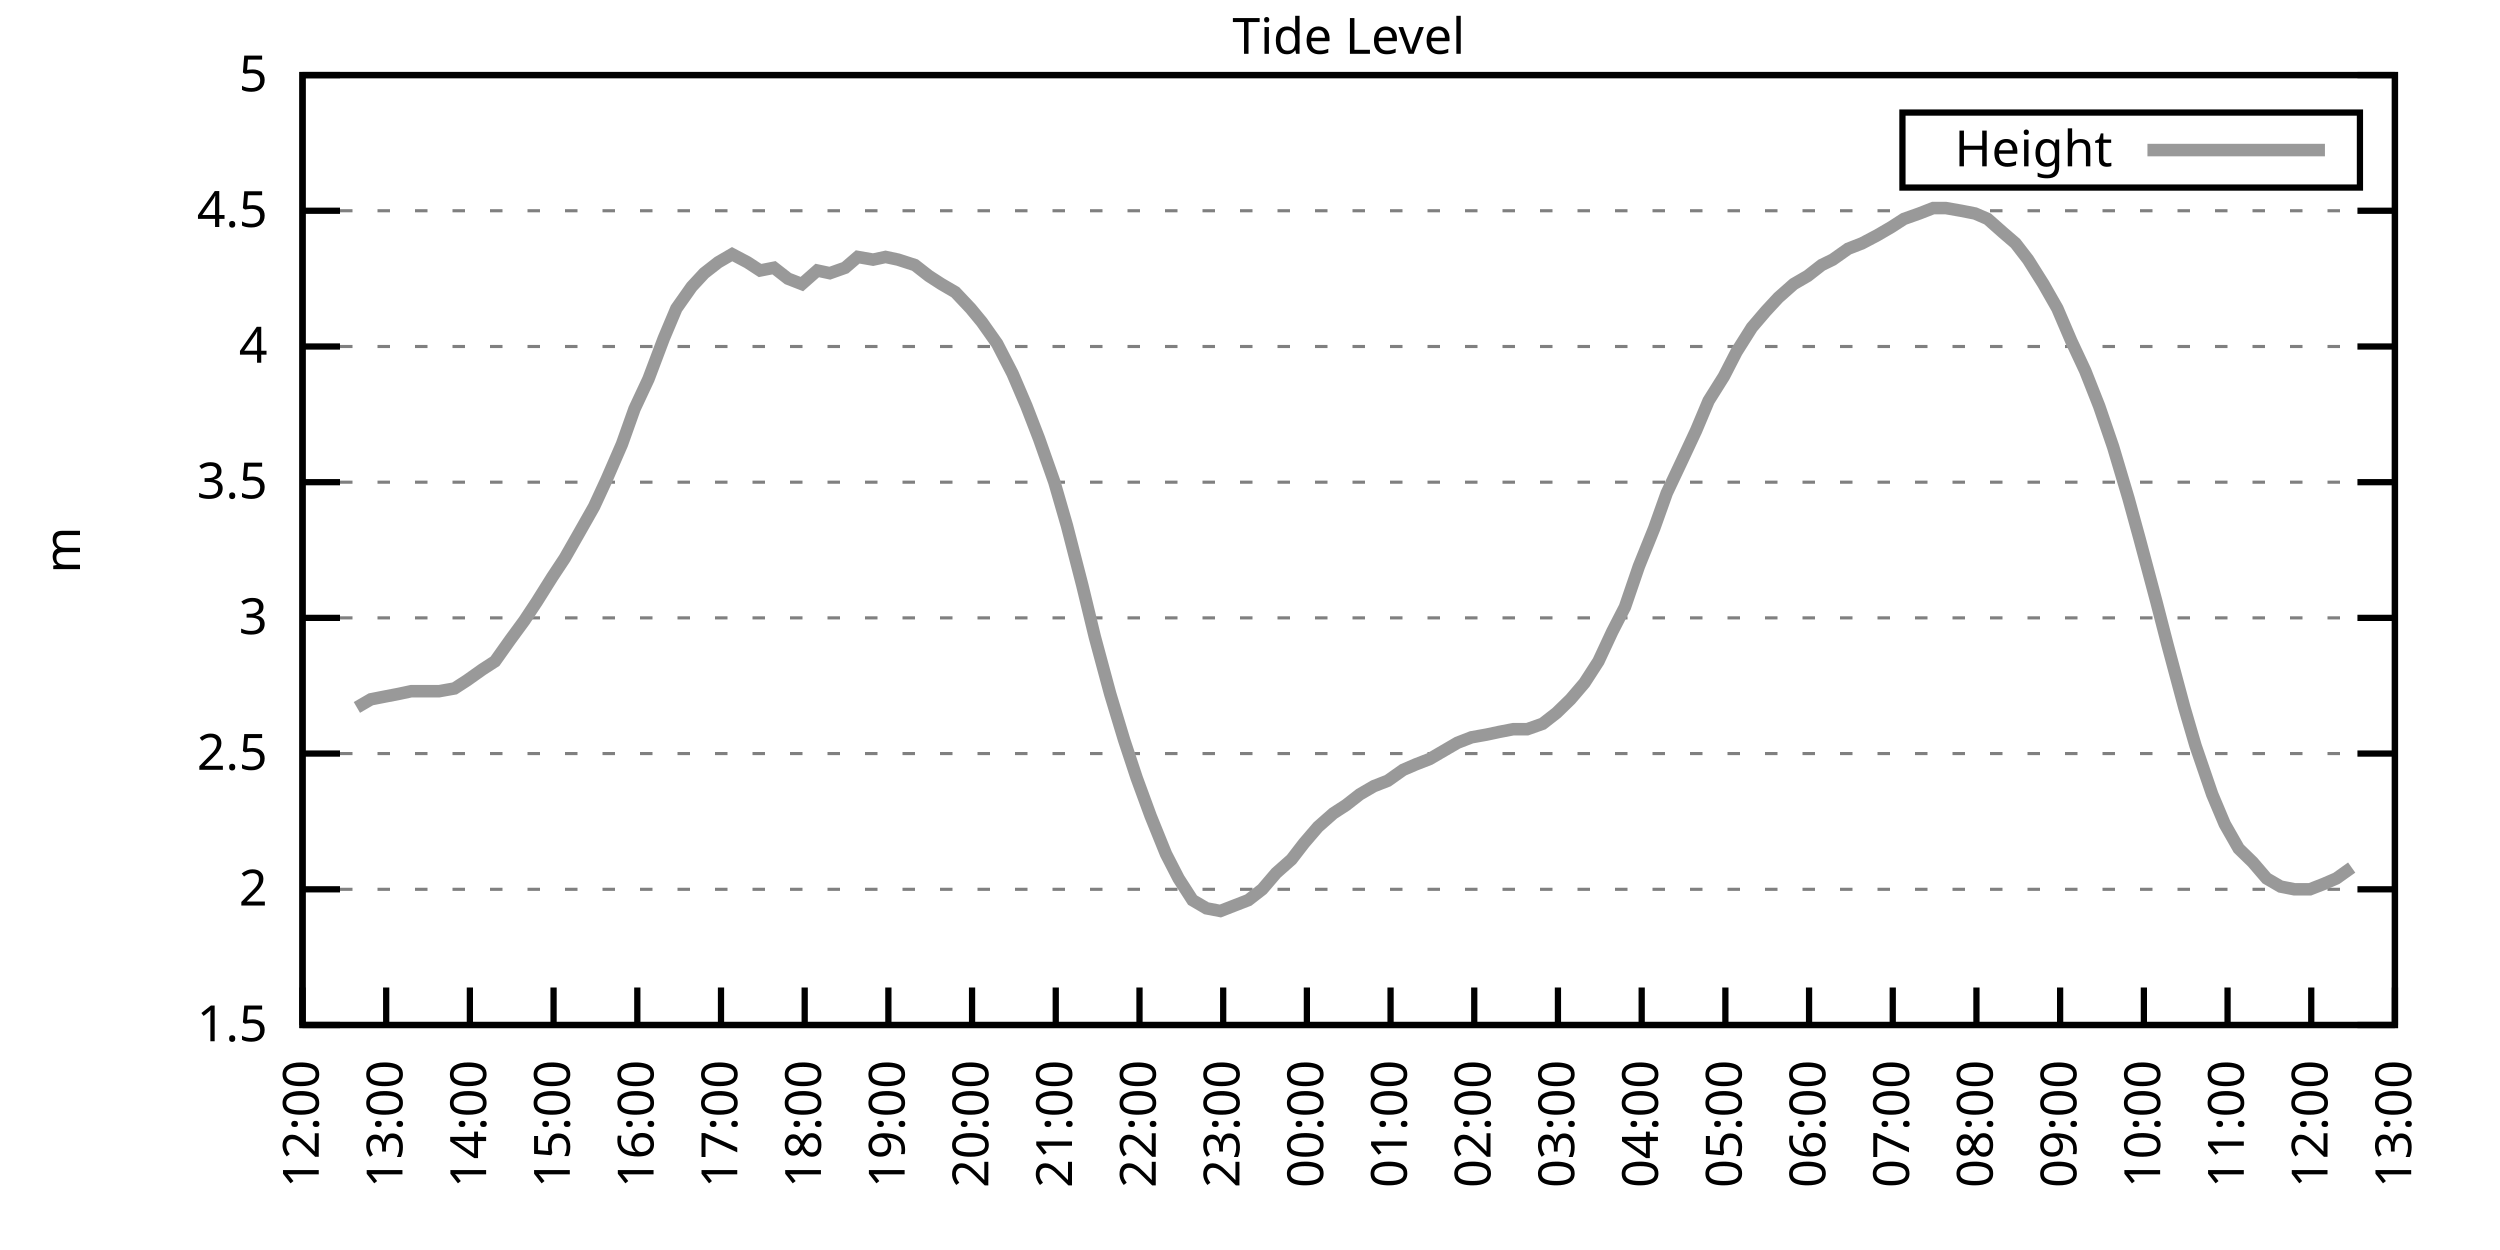
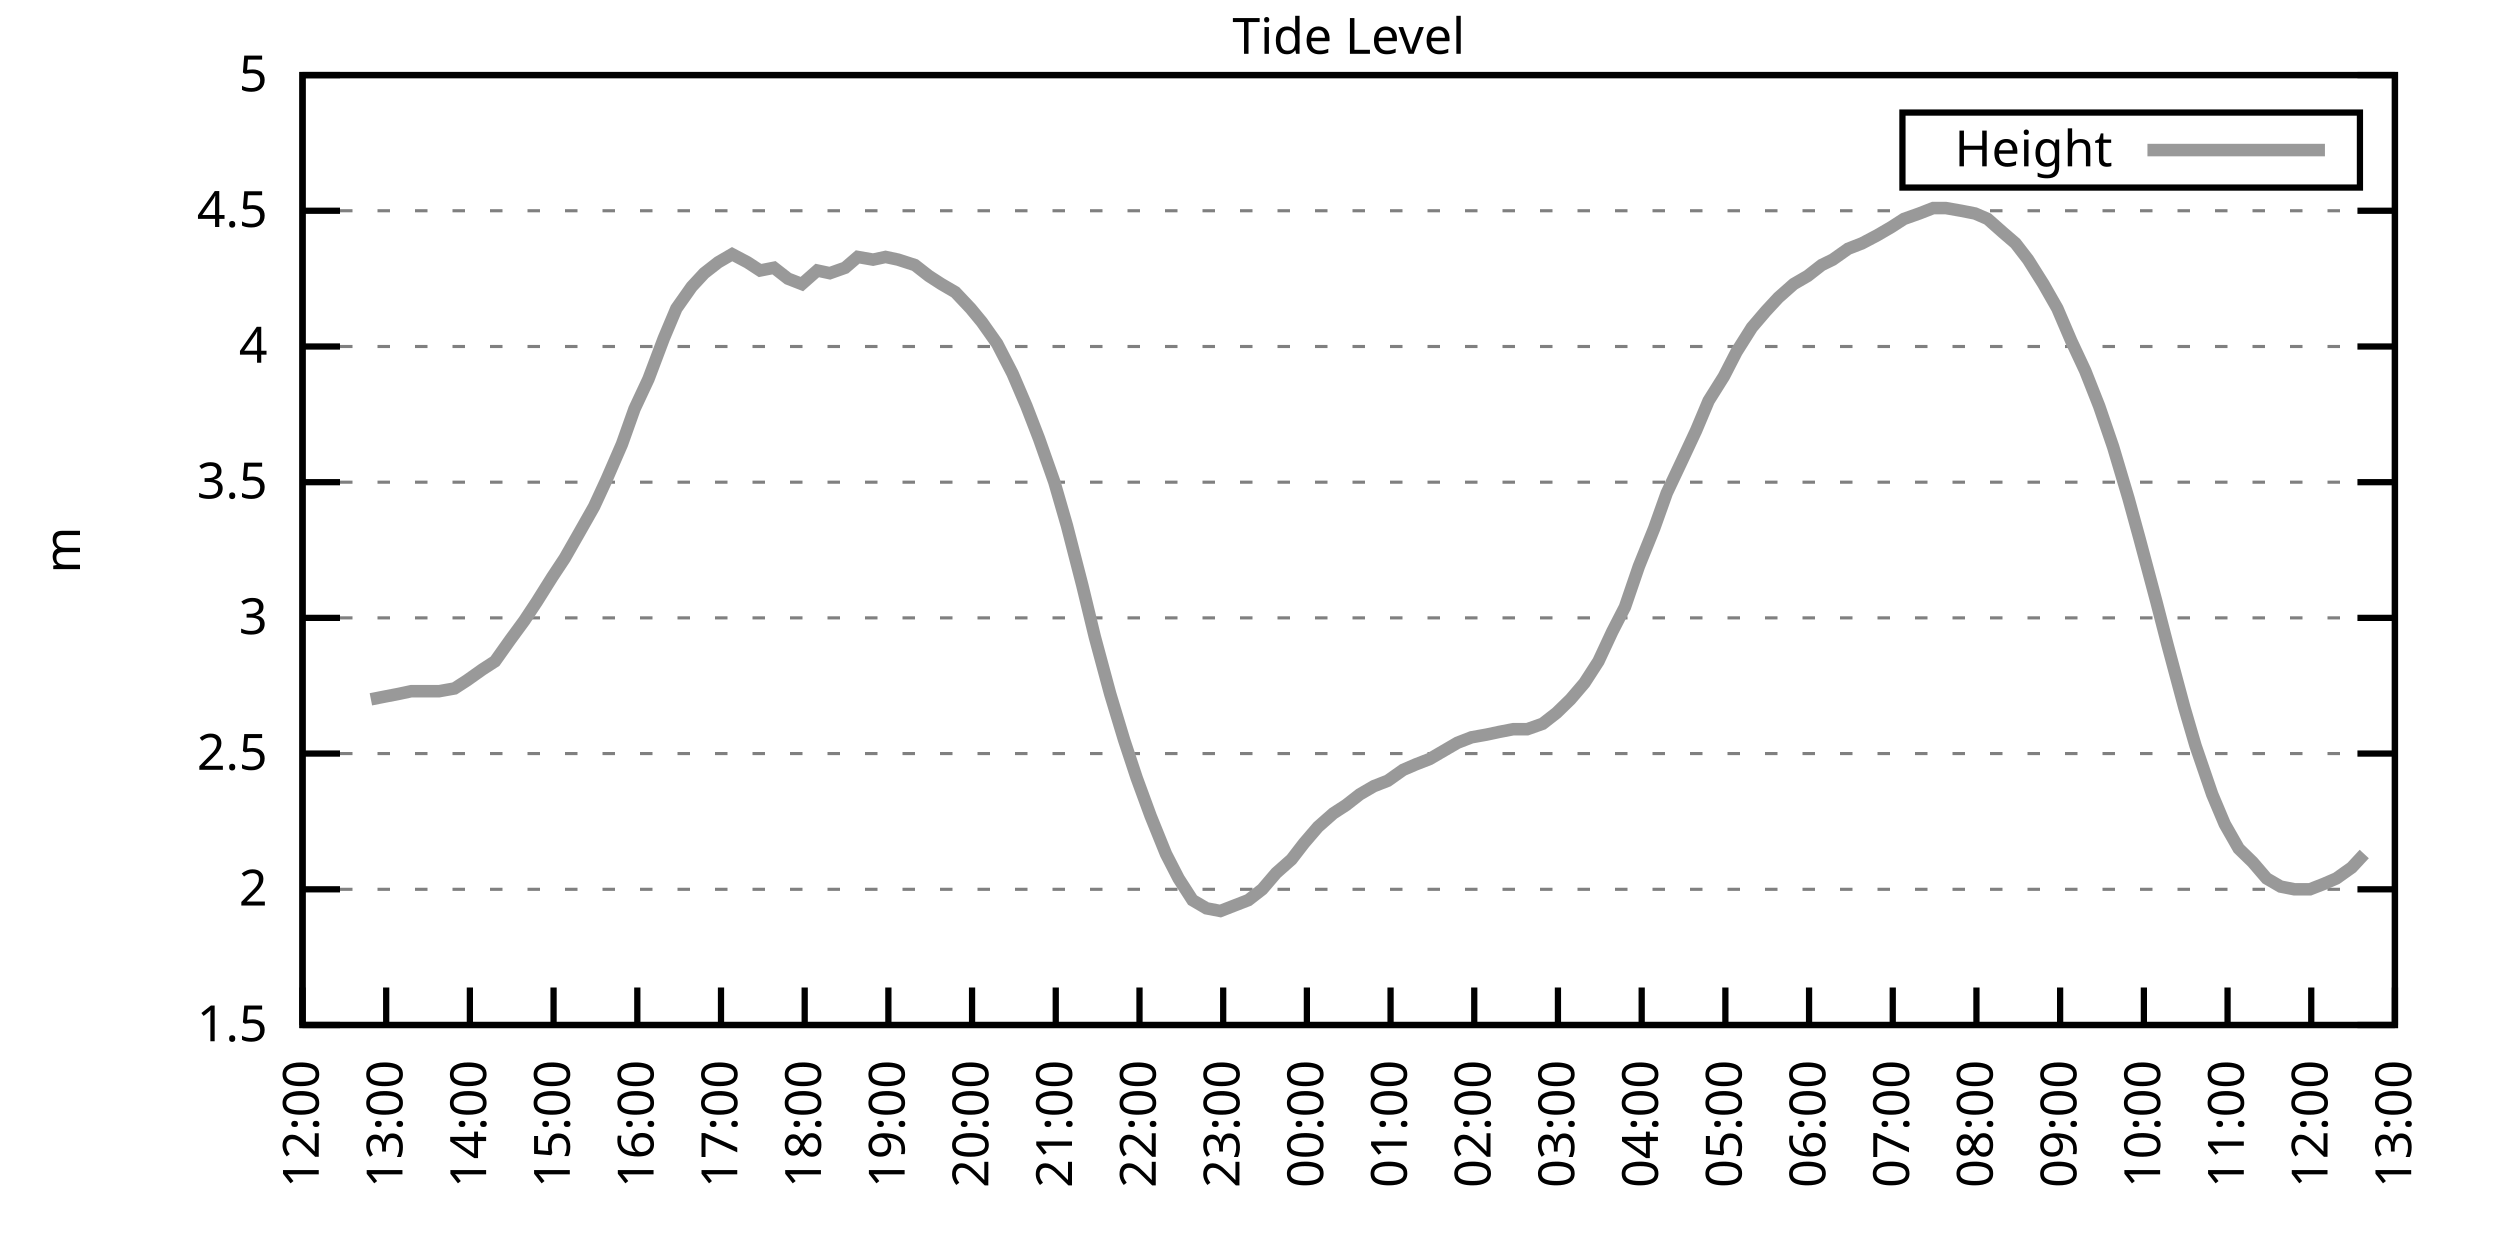
<svg xmlns="http://www.w3.org/2000/svg" xmlns:xlink="http://www.w3.org/1999/xlink" width="400" height="200" viewBox="0 0 400 200">
  <g id="gnuplot_canvas">
    <rect x="0" y="0" width="400" height="200" fill="none" />
    <defs>
      <circle id="gpDot" r="0.5" stroke-width="0.5" stroke="currentColor" />
      <path id="gpPt0" stroke-width="0.333" stroke="currentColor" d="M-1,0 h2 M0,-1 v2" />
      <path id="gpPt1" stroke-width="0.333" stroke="currentColor" d="M-1,-1 L1,1 M1,-1 L-1,1" />
      <path id="gpPt2" stroke-width="0.333" stroke="currentColor" d="M-1,0 L1,0 M0,-1 L0,1 M-1,-1 L1,1 M-1,1 L1,-1" />
      <rect id="gpPt3" stroke-width="0.333" stroke="currentColor" x="-1" y="-1" width="2" height="2" />
      <rect id="gpPt4" stroke-width="0.333" stroke="currentColor" fill="currentColor" x="-1" y="-1" width="2" height="2" />
      <circle id="gpPt5" stroke-width="0.333" stroke="currentColor" cx="0" cy="0" r="1" />
      <use xlink:href="#gpPt5" id="gpPt6" fill="currentColor" stroke="none" />
      <path id="gpPt7" stroke-width="0.333" stroke="currentColor" d="M0,-1.33 L-1.33,0.67 L1.33,0.67 z" />
      <use xlink:href="#gpPt7" id="gpPt8" fill="currentColor" stroke="none" />
      <use xlink:href="#gpPt7" id="gpPt9" stroke="currentColor" transform="rotate(180)" />
      <use xlink:href="#gpPt9" id="gpPt10" fill="currentColor" stroke="none" />
      <use xlink:href="#gpPt3" id="gpPt11" stroke="currentColor" transform="rotate(45)" />
      <use xlink:href="#gpPt11" id="gpPt12" fill="currentColor" stroke="none" />
      <path id="gpPt13" stroke-width="0.333" stroke="currentColor" d="M0,1.330 L1.265,0.411 L0.782,-1.067 L-0.782,-1.076 L-1.265,0.411 z" />
      <use xlink:href="#gpPt13" id="gpPt14" fill="currentColor" stroke="none" />
      <filter id="textbox" filterUnits="objectBoundingBox" x="0" y="0" height="1" width="1">
        <feFlood flood-color="white" flood-opacity="1" result="bgnd" />
        <feComposite in="SourceGraphic" in2="bgnd" operator="atop" />
      </filter>
      <filter id="greybox" filterUnits="objectBoundingBox" x="0" y="0" height="1" width="1">
        <feFlood flood-color="lightgrey" flood-opacity="1" result="grey" />
        <feComposite in="SourceGraphic" in2="grey" operator="atop" />
      </filter>
    </defs>
    <g fill="none" color="white" stroke="currentColor" stroke-width="1.00" stroke-linecap="butt" stroke-linejoin="miter">
</g>
    <g fill="none" color="black" stroke="currentColor" stroke-width="1.00" stroke-linecap="butt" stroke-linejoin="miter">
      <g stroke="none" shape-rendering="crispEdges">
        <polygon fill="rgb(255, 255, 255)" points="48.40,164.00 383.18,164.00 383.18,12.02 48.40,12.02 " />
      </g>
    </g>
    <g fill="none" color="black" stroke="currentColor" stroke-width="1.00" stroke-linecap="butt" stroke-linejoin="miter">
</g>
    <g fill="none" color="black" stroke="black" stroke-width="0.50" stroke-linecap="butt" stroke-linejoin="miter">
</g>
    <g fill="none" color="gray" stroke="currentColor" stroke-width="0.50" stroke-linecap="butt" stroke-linejoin="miter">
      <path stroke="gray" stroke-dasharray="2,4" class="gridline" d="M48.40,164.00 L383.19,164.00  " />
    </g>
    <g fill="none" color="gray" stroke="gray" stroke-width="1.00" stroke-linecap="butt" stroke-linejoin="miter">
</g>
    <g fill="none" color="black" stroke="currentColor" stroke-width="1.00" stroke-linecap="butt" stroke-linejoin="miter">
      <path stroke="black" d="M48.40,164.00 L54.40,164.00 M383.19,164.00 L377.19,164.00  " />
      <g transform="translate(42.80,166.60)" stroke="none" fill="black" font-family="Sans" font-size="8.00" text-anchor="end">
        <text>
          <tspan font-family="Sans"> 1.5</tspan>
        </text>
      </g>
    </g>
    <g fill="none" color="black" stroke="currentColor" stroke-width="1.00" stroke-linecap="butt" stroke-linejoin="miter">
</g>
    <g fill="none" color="black" stroke="black" stroke-width="0.50" stroke-linecap="butt" stroke-linejoin="miter">
</g>
    <g fill="none" color="gray" stroke="currentColor" stroke-width="0.50" stroke-linecap="butt" stroke-linejoin="miter">
      <path stroke="gray" stroke-dasharray="2,4" class="gridline" d="M48.40,142.29 L383.19,142.29  " />
    </g>
    <g fill="none" color="gray" stroke="gray" stroke-width="1.00" stroke-linecap="butt" stroke-linejoin="miter">
</g>
    <g fill="none" color="black" stroke="currentColor" stroke-width="1.00" stroke-linecap="butt" stroke-linejoin="miter">
      <path stroke="black" d="M48.40,142.29 L54.40,142.29 M383.19,142.29 L377.19,142.29  " />
      <g transform="translate(42.80,144.89)" stroke="none" fill="black" font-family="Sans" font-size="8.00" text-anchor="end">
        <text>
          <tspan font-family="Sans"> 2</tspan>
        </text>
      </g>
    </g>
    <g fill="none" color="black" stroke="currentColor" stroke-width="1.00" stroke-linecap="butt" stroke-linejoin="miter">
</g>
    <g fill="none" color="black" stroke="black" stroke-width="0.50" stroke-linecap="butt" stroke-linejoin="miter">
</g>
    <g fill="none" color="gray" stroke="currentColor" stroke-width="0.50" stroke-linecap="butt" stroke-linejoin="miter">
      <path stroke="gray" stroke-dasharray="2,4" class="gridline" d="M48.40,120.57 L383.19,120.57  " />
    </g>
    <g fill="none" color="gray" stroke="gray" stroke-width="1.00" stroke-linecap="butt" stroke-linejoin="miter">
</g>
    <g fill="none" color="black" stroke="currentColor" stroke-width="1.00" stroke-linecap="butt" stroke-linejoin="miter">
      <path stroke="black" d="M48.40,120.57 L54.40,120.57 M383.19,120.57 L377.19,120.57  " />
      <g transform="translate(42.80,123.17)" stroke="none" fill="black" font-family="Sans" font-size="8.00" text-anchor="end">
        <text>
          <tspan font-family="Sans"> 2.5</tspan>
        </text>
      </g>
    </g>
    <g fill="none" color="black" stroke="currentColor" stroke-width="1.00" stroke-linecap="butt" stroke-linejoin="miter">
</g>
    <g fill="none" color="black" stroke="black" stroke-width="0.50" stroke-linecap="butt" stroke-linejoin="miter">
</g>
    <g fill="none" color="gray" stroke="currentColor" stroke-width="0.50" stroke-linecap="butt" stroke-linejoin="miter">
      <path stroke="gray" stroke-dasharray="2,4" class="gridline" d="M48.40,98.86 L383.19,98.86  " />
    </g>
    <g fill="none" color="gray" stroke="gray" stroke-width="1.00" stroke-linecap="butt" stroke-linejoin="miter">
</g>
    <g fill="none" color="black" stroke="currentColor" stroke-width="1.00" stroke-linecap="butt" stroke-linejoin="miter">
      <path stroke="black" d="M48.40,98.86 L54.40,98.86 M383.19,98.86 L377.19,98.86  " />
      <g transform="translate(42.80,101.46)" stroke="none" fill="black" font-family="Sans" font-size="8.00" text-anchor="end">
        <text>
          <tspan font-family="Sans"> 3</tspan>
        </text>
      </g>
    </g>
    <g fill="none" color="black" stroke="currentColor" stroke-width="1.00" stroke-linecap="butt" stroke-linejoin="miter">
</g>
    <g fill="none" color="black" stroke="black" stroke-width="0.50" stroke-linecap="butt" stroke-linejoin="miter">
</g>
    <g fill="none" color="gray" stroke="currentColor" stroke-width="0.50" stroke-linecap="butt" stroke-linejoin="miter">
      <path stroke="gray" stroke-dasharray="2,4" class="gridline" d="M48.40,77.15 L383.19,77.15  " />
    </g>
    <g fill="none" color="gray" stroke="gray" stroke-width="1.00" stroke-linecap="butt" stroke-linejoin="miter">
</g>
    <g fill="none" color="black" stroke="currentColor" stroke-width="1.00" stroke-linecap="butt" stroke-linejoin="miter">
      <path stroke="black" d="M48.40,77.15 L54.40,77.15 M383.19,77.15 L377.19,77.15  " />
      <g transform="translate(42.80,79.75)" stroke="none" fill="black" font-family="Sans" font-size="8.00" text-anchor="end">
        <text>
          <tspan font-family="Sans"> 3.5</tspan>
        </text>
      </g>
    </g>
    <g fill="none" color="black" stroke="currentColor" stroke-width="1.00" stroke-linecap="butt" stroke-linejoin="miter">
</g>
    <g fill="none" color="black" stroke="black" stroke-width="0.50" stroke-linecap="butt" stroke-linejoin="miter">
</g>
    <g fill="none" color="gray" stroke="currentColor" stroke-width="0.50" stroke-linecap="butt" stroke-linejoin="miter">
      <path stroke="gray" stroke-dasharray="2,4" class="gridline" d="M48.40,55.44 L383.19,55.44  " />
    </g>
    <g fill="none" color="gray" stroke="gray" stroke-width="1.00" stroke-linecap="butt" stroke-linejoin="miter">
</g>
    <g fill="none" color="black" stroke="currentColor" stroke-width="1.00" stroke-linecap="butt" stroke-linejoin="miter">
      <path stroke="black" d="M48.40,55.44 L54.40,55.44 M383.19,55.44 L377.19,55.44  " />
      <g transform="translate(42.80,58.04)" stroke="none" fill="black" font-family="Sans" font-size="8.00" text-anchor="end">
        <text>
          <tspan font-family="Sans"> 4</tspan>
        </text>
      </g>
    </g>
    <g fill="none" color="black" stroke="currentColor" stroke-width="1.00" stroke-linecap="butt" stroke-linejoin="miter">
</g>
    <g fill="none" color="black" stroke="black" stroke-width="0.50" stroke-linecap="butt" stroke-linejoin="miter">
</g>
    <g fill="none" color="gray" stroke="currentColor" stroke-width="0.50" stroke-linecap="butt" stroke-linejoin="miter">
      <path stroke="gray" stroke-dasharray="2,4" class="gridline" d="M48.40,33.72 L383.19,33.72  " />
    </g>
    <g fill="none" color="gray" stroke="gray" stroke-width="1.00" stroke-linecap="butt" stroke-linejoin="miter">
</g>
    <g fill="none" color="black" stroke="currentColor" stroke-width="1.00" stroke-linecap="butt" stroke-linejoin="miter">
      <path stroke="black" d="M48.40,33.72 L54.40,33.72 M383.19,33.72 L377.19,33.72  " />
      <g transform="translate(42.80,36.32)" stroke="none" fill="black" font-family="Sans" font-size="8.00" text-anchor="end">
        <text>
          <tspan font-family="Sans"> 4.5</tspan>
        </text>
      </g>
    </g>
    <g fill="none" color="black" stroke="currentColor" stroke-width="1.00" stroke-linecap="butt" stroke-linejoin="miter">
</g>
    <g fill="none" color="black" stroke="black" stroke-width="0.50" stroke-linecap="butt" stroke-linejoin="miter">
</g>
    <g fill="none" color="gray" stroke="currentColor" stroke-width="0.50" stroke-linecap="butt" stroke-linejoin="miter">
      <path stroke="gray" stroke-dasharray="2,4" class="gridline" d="M48.40,12.01 L383.19,12.01  " />
    </g>
    <g fill="none" color="gray" stroke="gray" stroke-width="1.00" stroke-linecap="butt" stroke-linejoin="miter">
</g>
    <g fill="none" color="black" stroke="currentColor" stroke-width="1.00" stroke-linecap="butt" stroke-linejoin="miter">
      <path stroke="black" d="M48.40,12.01 L54.40,12.01 M383.19,12.01 L377.19,12.01  " />
      <g transform="translate(42.80,14.61)" stroke="none" fill="black" font-family="Sans" font-size="8.00" text-anchor="end">
        <text>
          <tspan font-family="Sans"> 5</tspan>
        </text>
      </g>
    </g>
    <g fill="none" color="black" stroke="currentColor" stroke-width="1.00" stroke-linecap="butt" stroke-linejoin="miter">
      <path stroke="black" d="M48.40,164.00 L48.40,158.00  " />
      <g transform="translate(51.00,169.60) rotate(270.00)" stroke="none" fill="black" font-family="Sans" font-size="8.00" text-anchor="end">
        <text>
          <tspan font-family="Sans">12:00</tspan>
        </text>
      </g>
    </g>
    <g fill="none" color="black" stroke="currentColor" stroke-width="1.00" stroke-linecap="butt" stroke-linejoin="miter">
      <path stroke="black" d="M61.79,164.00 L61.79,158.00  " />
      <g transform="translate(64.39,169.60) rotate(270.00)" stroke="none" fill="black" font-family="Sans" font-size="8.00" text-anchor="end">
        <text>
          <tspan font-family="Sans">13:00</tspan>
        </text>
      </g>
    </g>
    <g fill="none" color="black" stroke="currentColor" stroke-width="1.00" stroke-linecap="butt" stroke-linejoin="miter">
      <path stroke="black" d="M75.18,164.00 L75.18,158.00  " />
      <g transform="translate(77.78,169.60) rotate(270.00)" stroke="none" fill="black" font-family="Sans" font-size="8.00" text-anchor="end">
        <text>
          <tspan font-family="Sans">14:00</tspan>
        </text>
      </g>
    </g>
    <g fill="none" color="black" stroke="currentColor" stroke-width="1.00" stroke-linecap="butt" stroke-linejoin="miter">
      <path stroke="black" d="M88.57,164.00 L88.57,158.00  " />
      <g transform="translate(91.17,169.60) rotate(270.00)" stroke="none" fill="black" font-family="Sans" font-size="8.00" text-anchor="end">
        <text>
          <tspan font-family="Sans">15:00</tspan>
        </text>
      </g>
    </g>
    <g fill="none" color="black" stroke="currentColor" stroke-width="1.00" stroke-linecap="butt" stroke-linejoin="miter">
      <path stroke="black" d="M101.97,164.00 L101.97,158.00  " />
      <g transform="translate(104.57,169.60) rotate(270.00)" stroke="none" fill="black" font-family="Sans" font-size="8.00" text-anchor="end">
        <text>
          <tspan font-family="Sans">16:00</tspan>
        </text>
      </g>
    </g>
    <g fill="none" color="black" stroke="currentColor" stroke-width="1.00" stroke-linecap="butt" stroke-linejoin="miter">
      <path stroke="black" d="M115.36,164.00 L115.36,158.00  " />
      <g transform="translate(117.96,169.60) rotate(270.00)" stroke="none" fill="black" font-family="Sans" font-size="8.00" text-anchor="end">
        <text>
          <tspan font-family="Sans">17:00</tspan>
        </text>
      </g>
    </g>
    <g fill="none" color="black" stroke="currentColor" stroke-width="1.00" stroke-linecap="butt" stroke-linejoin="miter">
      <path stroke="black" d="M128.75,164.00 L128.75,158.00  " />
      <g transform="translate(131.35,169.60) rotate(270.00)" stroke="none" fill="black" font-family="Sans" font-size="8.00" text-anchor="end">
        <text>
          <tspan font-family="Sans">18:00</tspan>
        </text>
      </g>
    </g>
    <g fill="none" color="black" stroke="currentColor" stroke-width="1.00" stroke-linecap="butt" stroke-linejoin="miter">
      <path stroke="black" d="M142.14,164.00 L142.14,158.00  " />
      <g transform="translate(144.74,169.60) rotate(270.00)" stroke="none" fill="black" font-family="Sans" font-size="8.00" text-anchor="end">
        <text>
          <tspan font-family="Sans">19:00</tspan>
        </text>
      </g>
    </g>
    <g fill="none" color="black" stroke="currentColor" stroke-width="1.00" stroke-linecap="butt" stroke-linejoin="miter">
      <path stroke="black" d="M155.53,164.00 L155.53,158.00  " />
      <g transform="translate(158.13,169.60) rotate(270.00)" stroke="none" fill="black" font-family="Sans" font-size="8.00" text-anchor="end">
        <text>
          <tspan font-family="Sans">20:00</tspan>
        </text>
      </g>
    </g>
    <g fill="none" color="black" stroke="currentColor" stroke-width="1.00" stroke-linecap="butt" stroke-linejoin="miter">
      <path stroke="black" d="M168.92,164.00 L168.92,158.00  " />
      <g transform="translate(171.52,169.60) rotate(270.00)" stroke="none" fill="black" font-family="Sans" font-size="8.00" text-anchor="end">
        <text>
          <tspan font-family="Sans">21:00</tspan>
        </text>
      </g>
    </g>
    <g fill="none" color="black" stroke="currentColor" stroke-width="1.00" stroke-linecap="butt" stroke-linejoin="miter">
      <path stroke="black" d="M182.32,164.00 L182.32,158.00  " />
      <g transform="translate(184.92,169.60) rotate(270.00)" stroke="none" fill="black" font-family="Sans" font-size="8.00" text-anchor="end">
        <text>
          <tspan font-family="Sans">22:00</tspan>
        </text>
      </g>
    </g>
    <g fill="none" color="black" stroke="currentColor" stroke-width="1.00" stroke-linecap="butt" stroke-linejoin="miter">
      <path stroke="black" d="M195.71,164.00 L195.71,158.00  " />
      <g transform="translate(198.31,169.60) rotate(270.00)" stroke="none" fill="black" font-family="Sans" font-size="8.00" text-anchor="end">
        <text>
          <tspan font-family="Sans">23:00</tspan>
        </text>
      </g>
    </g>
    <g fill="none" color="black" stroke="currentColor" stroke-width="1.00" stroke-linecap="butt" stroke-linejoin="miter">
      <path stroke="black" d="M209.10,164.00 L209.10,158.00  " />
      <g transform="translate(211.70,169.60) rotate(270.00)" stroke="none" fill="black" font-family="Sans" font-size="8.00" text-anchor="end">
        <text>
          <tspan font-family="Sans">00:00</tspan>
        </text>
      </g>
    </g>
    <g fill="none" color="black" stroke="currentColor" stroke-width="1.00" stroke-linecap="butt" stroke-linejoin="miter">
      <path stroke="black" d="M222.49,164.00 L222.49,158.00  " />
      <g transform="translate(225.09,169.60) rotate(270.00)" stroke="none" fill="black" font-family="Sans" font-size="8.00" text-anchor="end">
        <text>
          <tspan font-family="Sans">01:00</tspan>
        </text>
      </g>
    </g>
    <g fill="none" color="black" stroke="currentColor" stroke-width="1.00" stroke-linecap="butt" stroke-linejoin="miter">
      <path stroke="black" d="M235.88,164.00 L235.88,158.00  " />
      <g transform="translate(238.48,169.60) rotate(270.00)" stroke="none" fill="black" font-family="Sans" font-size="8.00" text-anchor="end">
        <text>
          <tspan font-family="Sans">02:00</tspan>
        </text>
      </g>
    </g>
    <g fill="none" color="black" stroke="currentColor" stroke-width="1.00" stroke-linecap="butt" stroke-linejoin="miter">
      <path stroke="black" d="M249.27,164.00 L249.27,158.00  " />
      <g transform="translate(251.87,169.60) rotate(270.00)" stroke="none" fill="black" font-family="Sans" font-size="8.00" text-anchor="end">
        <text>
          <tspan font-family="Sans">03:00</tspan>
        </text>
      </g>
    </g>
    <g fill="none" color="black" stroke="currentColor" stroke-width="1.00" stroke-linecap="butt" stroke-linejoin="miter">
      <path stroke="black" d="M262.67,164.00 L262.67,158.00  " />
      <g transform="translate(265.27,169.60) rotate(270.00)" stroke="none" fill="black" font-family="Sans" font-size="8.00" text-anchor="end">
        <text>
          <tspan font-family="Sans">04:00</tspan>
        </text>
      </g>
    </g>
    <g fill="none" color="black" stroke="currentColor" stroke-width="1.00" stroke-linecap="butt" stroke-linejoin="miter">
      <path stroke="black" d="M276.06,164.00 L276.06,158.00  " />
      <g transform="translate(278.66,169.60) rotate(270.00)" stroke="none" fill="black" font-family="Sans" font-size="8.00" text-anchor="end">
        <text>
          <tspan font-family="Sans">05:00</tspan>
        </text>
      </g>
    </g>
    <g fill="none" color="black" stroke="currentColor" stroke-width="1.00" stroke-linecap="butt" stroke-linejoin="miter">
      <path stroke="black" d="M289.45,164.00 L289.45,158.00  " />
      <g transform="translate(292.05,169.60) rotate(270.00)" stroke="none" fill="black" font-family="Sans" font-size="8.00" text-anchor="end">
        <text>
          <tspan font-family="Sans">06:00</tspan>
        </text>
      </g>
    </g>
    <g fill="none" color="black" stroke="currentColor" stroke-width="1.00" stroke-linecap="butt" stroke-linejoin="miter">
      <path stroke="black" d="M302.84,164.00 L302.84,158.00  " />
      <g transform="translate(305.44,169.60) rotate(270.00)" stroke="none" fill="black" font-family="Sans" font-size="8.00" text-anchor="end">
        <text>
          <tspan font-family="Sans">07:00</tspan>
        </text>
      </g>
    </g>
    <g fill="none" color="black" stroke="currentColor" stroke-width="1.00" stroke-linecap="butt" stroke-linejoin="miter">
      <path stroke="black" d="M316.23,164.00 L316.23,158.00  " />
      <g transform="translate(318.83,169.60) rotate(270.00)" stroke="none" fill="black" font-family="Sans" font-size="8.00" text-anchor="end">
        <text>
          <tspan font-family="Sans">08:00</tspan>
        </text>
      </g>
    </g>
    <g fill="none" color="black" stroke="currentColor" stroke-width="1.00" stroke-linecap="butt" stroke-linejoin="miter">
      <path stroke="black" d="M329.62,164.00 L329.62,158.00  " />
      <g transform="translate(332.22,169.60) rotate(270.00)" stroke="none" fill="black" font-family="Sans" font-size="8.00" text-anchor="end">
        <text>
          <tspan font-family="Sans">09:00</tspan>
        </text>
      </g>
    </g>
    <g fill="none" color="black" stroke="currentColor" stroke-width="1.00" stroke-linecap="butt" stroke-linejoin="miter">
      <path stroke="black" d="M343.02,164.00 L343.02,158.00  " />
      <g transform="translate(345.62,169.60) rotate(270.00)" stroke="none" fill="black" font-family="Sans" font-size="8.00" text-anchor="end">
        <text>
          <tspan font-family="Sans">10:00</tspan>
        </text>
      </g>
    </g>
    <g fill="none" color="black" stroke="currentColor" stroke-width="1.00" stroke-linecap="butt" stroke-linejoin="miter">
      <path stroke="black" d="M356.41,164.00 L356.41,158.00  " />
      <g transform="translate(359.01,169.60) rotate(270.00)" stroke="none" fill="black" font-family="Sans" font-size="8.00" text-anchor="end">
        <text>
          <tspan font-family="Sans">11:00</tspan>
        </text>
      </g>
    </g>
    <g fill="none" color="black" stroke="currentColor" stroke-width="1.00" stroke-linecap="butt" stroke-linejoin="miter">
      <path stroke="black" d="M369.80,164.00 L369.80,158.00  " />
      <g transform="translate(372.40,169.60) rotate(270.00)" stroke="none" fill="black" font-family="Sans" font-size="8.00" text-anchor="end">
        <text>
          <tspan font-family="Sans">12:00</tspan>
        </text>
      </g>
    </g>
    <g fill="none" color="black" stroke="currentColor" stroke-width="1.00" stroke-linecap="butt" stroke-linejoin="miter">
      <path stroke="black" d="M383.19,164.00 L383.19,158.00  " />
      <g transform="translate(385.79,169.60) rotate(270.00)" stroke="none" fill="black" font-family="Sans" font-size="8.00" text-anchor="end">
        <text>
          <tspan font-family="Sans">13:00</tspan>
        </text>
      </g>
    </g>
    <g fill="none" color="black" stroke="currentColor" stroke-width="1.00" stroke-linecap="butt" stroke-linejoin="miter">
</g>
    <g fill="none" color="black" stroke="currentColor" stroke-width="1.00" stroke-linecap="butt" stroke-linejoin="miter">
      <path stroke="black" d="M48.40,12.01 L48.40,164.00 L383.19,164.00 L383.19,12.01 L48.40,12.01 Z  " />
    </g>
    <g fill="none" color="black" stroke="currentColor" stroke-width="1.00" stroke-linecap="butt" stroke-linejoin="miter">
</g>
    <g fill="none" color="black" stroke="currentColor" stroke-width="1.00" stroke-linecap="butt" stroke-linejoin="miter">
      <path stroke="black" d="M304.39,30.01 L304.39,18.01 L377.59,18.01 L377.59,30.01 L304.39,30.01 Z  " />
    </g>
    <g id="Tide_level_plot_1">
      <g fill="none" color="white" stroke="black" stroke-width="2.00" stroke-linecap="butt" stroke-linejoin="miter">
</g>
      <g fill="none" color="black" stroke="currentColor" stroke-width="2.00" stroke-linecap="butt" stroke-linejoin="miter">
        <g transform="translate(337.99,26.61)" stroke="none" fill="black" font-family="Sans" font-size="8.00" text-anchor="end">
          <text>
            <tspan font-family="Sans">Height</tspan>
          </text>
        </g>
      </g>
      <g fill="none" color="black" stroke="currentColor" stroke-width="2.00" stroke-linecap="butt" stroke-linejoin="miter">
-         <path stroke="rgb(153, 153, 153)" d="M343.59,24.01 L371.99,24.01 M57.10,113.19 L59.34,111.89 L61.57,111.45 L63.80,111.02 L65.81,110.59 L68.04,110.59   L70.27,110.59 L72.73,110.15 L74.74,108.85 L77.19,107.11 L79.20,105.81 L81.66,102.34 L83.89,99.30 L85.90,96.26   L88.35,92.35 L90.36,89.31 L92.59,85.40 L95.05,81.06 L97.06,76.71 L99.51,71.07 L101.52,65.42 L103.75,60.65   L106.21,54.13 L108.22,49.36 L110.67,45.88 L112.68,43.71 L114.91,41.97 L117.14,40.67 L119.60,41.97 L121.61,43.28   L123.84,42.84 L126.07,44.58 L128.30,45.45 L130.76,43.28 L132.77,43.71 L135.22,42.84 L137.23,41.11 L139.69,41.54   L141.69,41.11 L143.70,41.54 L146.38,42.41 L148.61,44.15 L150.62,45.45 L152.85,46.75 L155.31,49.36 L157.10,51.53   L159.55,55.00 L162.01,59.78 L164.24,64.99 L166.25,70.20 L168.70,77.15 L170.71,84.10 L173.17,93.65 L175.17,101.90   L177.63,111.02 L179.86,118.40 L181.87,124.48 L184.10,130.56 L186.56,136.64 L188.57,140.55 L190.80,144.02 L193.03,145.33   L195.26,145.76 L197.49,144.89 L199.73,144.02 L201.96,142.29 L204.19,139.68 L206.64,137.51 L208.65,134.90 L210.88,132.30   L213.34,130.13 L215.35,128.83 L217.58,127.09 L219.81,125.79 L222.04,124.92 L224.50,123.18 L226.51,122.31 L228.74,121.44   L230.97,120.14 L233.20,118.84 L235.44,117.97 L237.89,117.53 L239.90,117.10 L242.13,116.67 L244.36,116.67 L246.82,115.80   L249.05,114.06 L251.28,111.89 L253.51,109.28 L255.75,105.81 L257.98,101.03 L259.99,97.12 L262.22,90.61 L264.67,84.53   L266.68,78.89 L269.14,73.67 L271.37,68.90 L273.38,64.12 L275.83,60.21 L277.84,56.30 L280.30,52.40 L282.53,49.79   L284.54,47.62 L286.99,45.45 L289.23,44.15 L291.46,42.41 L293.24,41.54 L295.70,39.80 L297.93,38.93 L300.39,37.63   L302.62,36.33 L304.63,35.03 L307.08,34.16 L309.31,33.29 L311.32,33.29 L313.78,33.72 L316.01,34.16 L318.02,35.03   L320.47,37.20 L322.48,38.93 L324.49,41.54 L326.95,45.45 L329.18,49.36 L331.41,54.57 L333.64,59.34 L335.87,64.99   L338.10,71.50 L340.56,79.75 L342.35,86.27 L345.02,96.26 L346.81,103.20 L349.49,113.19 L351.27,119.27 L353.95,127.09   L355.96,131.86 L358.19,135.77 L360.42,137.94 L362.66,140.55 L364.89,141.85 L367.12,142.29 L369.58,142.29 L371.81,141.42   L373.82,140.55 L376.27,138.81  " />
+         <path stroke="rgb(153, 153, 153)" d="M343.59,24.01 L371.99,24.01 M59.34,111.89 L61.57,111.45 L63.80,111.02 L65.81,110.59 L68.04,110.59 L70.27,110.59   L72.73,110.15 L74.74,108.85 L77.19,107.11 L79.20,105.81 L81.66,102.34 L83.89,99.30 L85.90,96.26 L88.35,92.35   L90.36,89.31 L92.59,85.40 L95.05,81.06 L97.06,76.71 L99.51,71.07 L101.52,65.42 L103.75,60.65 L106.21,54.13   L108.22,49.36 L110.67,45.88 L112.68,43.71 L114.91,41.97 L117.14,40.67 L119.60,41.97 L121.61,43.28 L123.84,42.84   L126.07,44.58 L128.30,45.45 L130.76,43.28 L132.77,43.71 L135.22,42.84 L137.23,41.11 L139.69,41.54 L141.69,41.11   L143.70,41.54 L146.38,42.41 L148.61,44.15 L150.62,45.45 L152.85,46.75 L155.31,49.36 L157.10,51.53 L159.55,55.00   L162.01,59.78 L164.24,64.99 L166.25,70.20 L168.70,77.15 L170.71,84.10 L173.17,93.65 L175.17,101.90 L177.63,111.02   L179.86,118.40 L181.87,124.48 L184.10,130.56 L186.56,136.64 L188.57,140.55 L190.80,144.02 L193.03,145.33 L195.26,145.76   L197.49,144.89 L199.73,144.02 L201.96,142.29 L204.19,139.68 L206.64,137.51 L208.65,134.90 L210.88,132.30 L213.34,130.13   L215.35,128.83 L217.58,127.09 L219.81,125.79 L222.04,124.92 L224.50,123.18 L226.51,122.31 L228.74,121.44 L230.97,120.14   L233.20,118.84 L235.44,117.97 L237.89,117.53 L239.90,117.10 L242.13,116.67 L244.36,116.67 L246.82,115.80 L249.05,114.06   L251.28,111.89 L253.51,109.28 L255.75,105.81 L257.98,101.03 L259.99,97.12 L262.22,90.61 L264.67,84.53 L266.68,78.89   L269.14,73.67 L271.37,68.90 L273.38,64.12 L275.83,60.21 L277.84,56.30 L280.30,52.40 L282.53,49.79 L284.54,47.62   L286.99,45.45 L289.23,44.15 L291.46,42.41 L293.24,41.54 L295.70,39.80 L297.93,38.93 L300.39,37.63 L302.62,36.33   L304.63,35.03 L307.08,34.16 L309.31,33.29 L311.32,33.29 L313.78,33.72 L316.01,34.16 L318.02,35.03 L320.47,37.20   L322.48,38.93 L324.49,41.54 L326.95,45.45 L329.18,49.36 L331.41,54.57 L333.64,59.34 L335.87,64.99 L338.10,71.50   L340.56,79.75 L342.35,86.27 L345.02,96.26 L346.81,103.20 L349.49,113.19 L351.27,119.27 L353.95,127.09 L355.96,131.86   L358.19,135.77 L360.42,137.94 L362.66,140.55 L364.89,141.85 L367.12,142.29 L369.58,142.29 L371.81,141.42 L373.82,140.55   L376.27,138.81 L378.28,136.64  " />
      </g>
    </g>
    <g fill="none" color="black" stroke="currentColor" stroke-width="2.00" stroke-linecap="butt" stroke-linejoin="miter">
</g>
    <g fill="none" color="black" stroke="black" stroke-width="1.00" stroke-linecap="butt" stroke-linejoin="miter">
</g>
    <g fill="none" color="black" stroke="currentColor" stroke-width="1.00" stroke-linecap="butt" stroke-linejoin="miter">
      <path stroke="black" d="M48.40,12.01 L48.40,164.00 L383.19,164.00 L383.19,12.01 L48.40,12.01 Z  " />
      <g transform="translate(12.80,88.01) rotate(270.00)" stroke="none" fill="black" font-family="Sans" font-size="8.00" text-anchor="middle">
        <text>
          <tspan font-family="Sans">m</tspan>
        </text>
      </g>
    </g>
    <g fill="none" color="black" stroke="currentColor" stroke-width="1.00" stroke-linecap="butt" stroke-linejoin="miter">
</g>
    <g fill="none" color="black" stroke="currentColor" stroke-width="1.00" stroke-linecap="butt" stroke-linejoin="miter">
      <g transform="translate(215.79,8.61)" stroke="none" fill="black" font-family="Sans" font-size="8.00" text-anchor="middle">
        <text>
          <tspan font-family="Sans">Tide Level</tspan>
        </text>
      </g>
    </g>
    <g fill="none" color="black" stroke="currentColor" stroke-width="1.00" stroke-linecap="butt" stroke-linejoin="miter">
</g>
  </g>
</svg>
